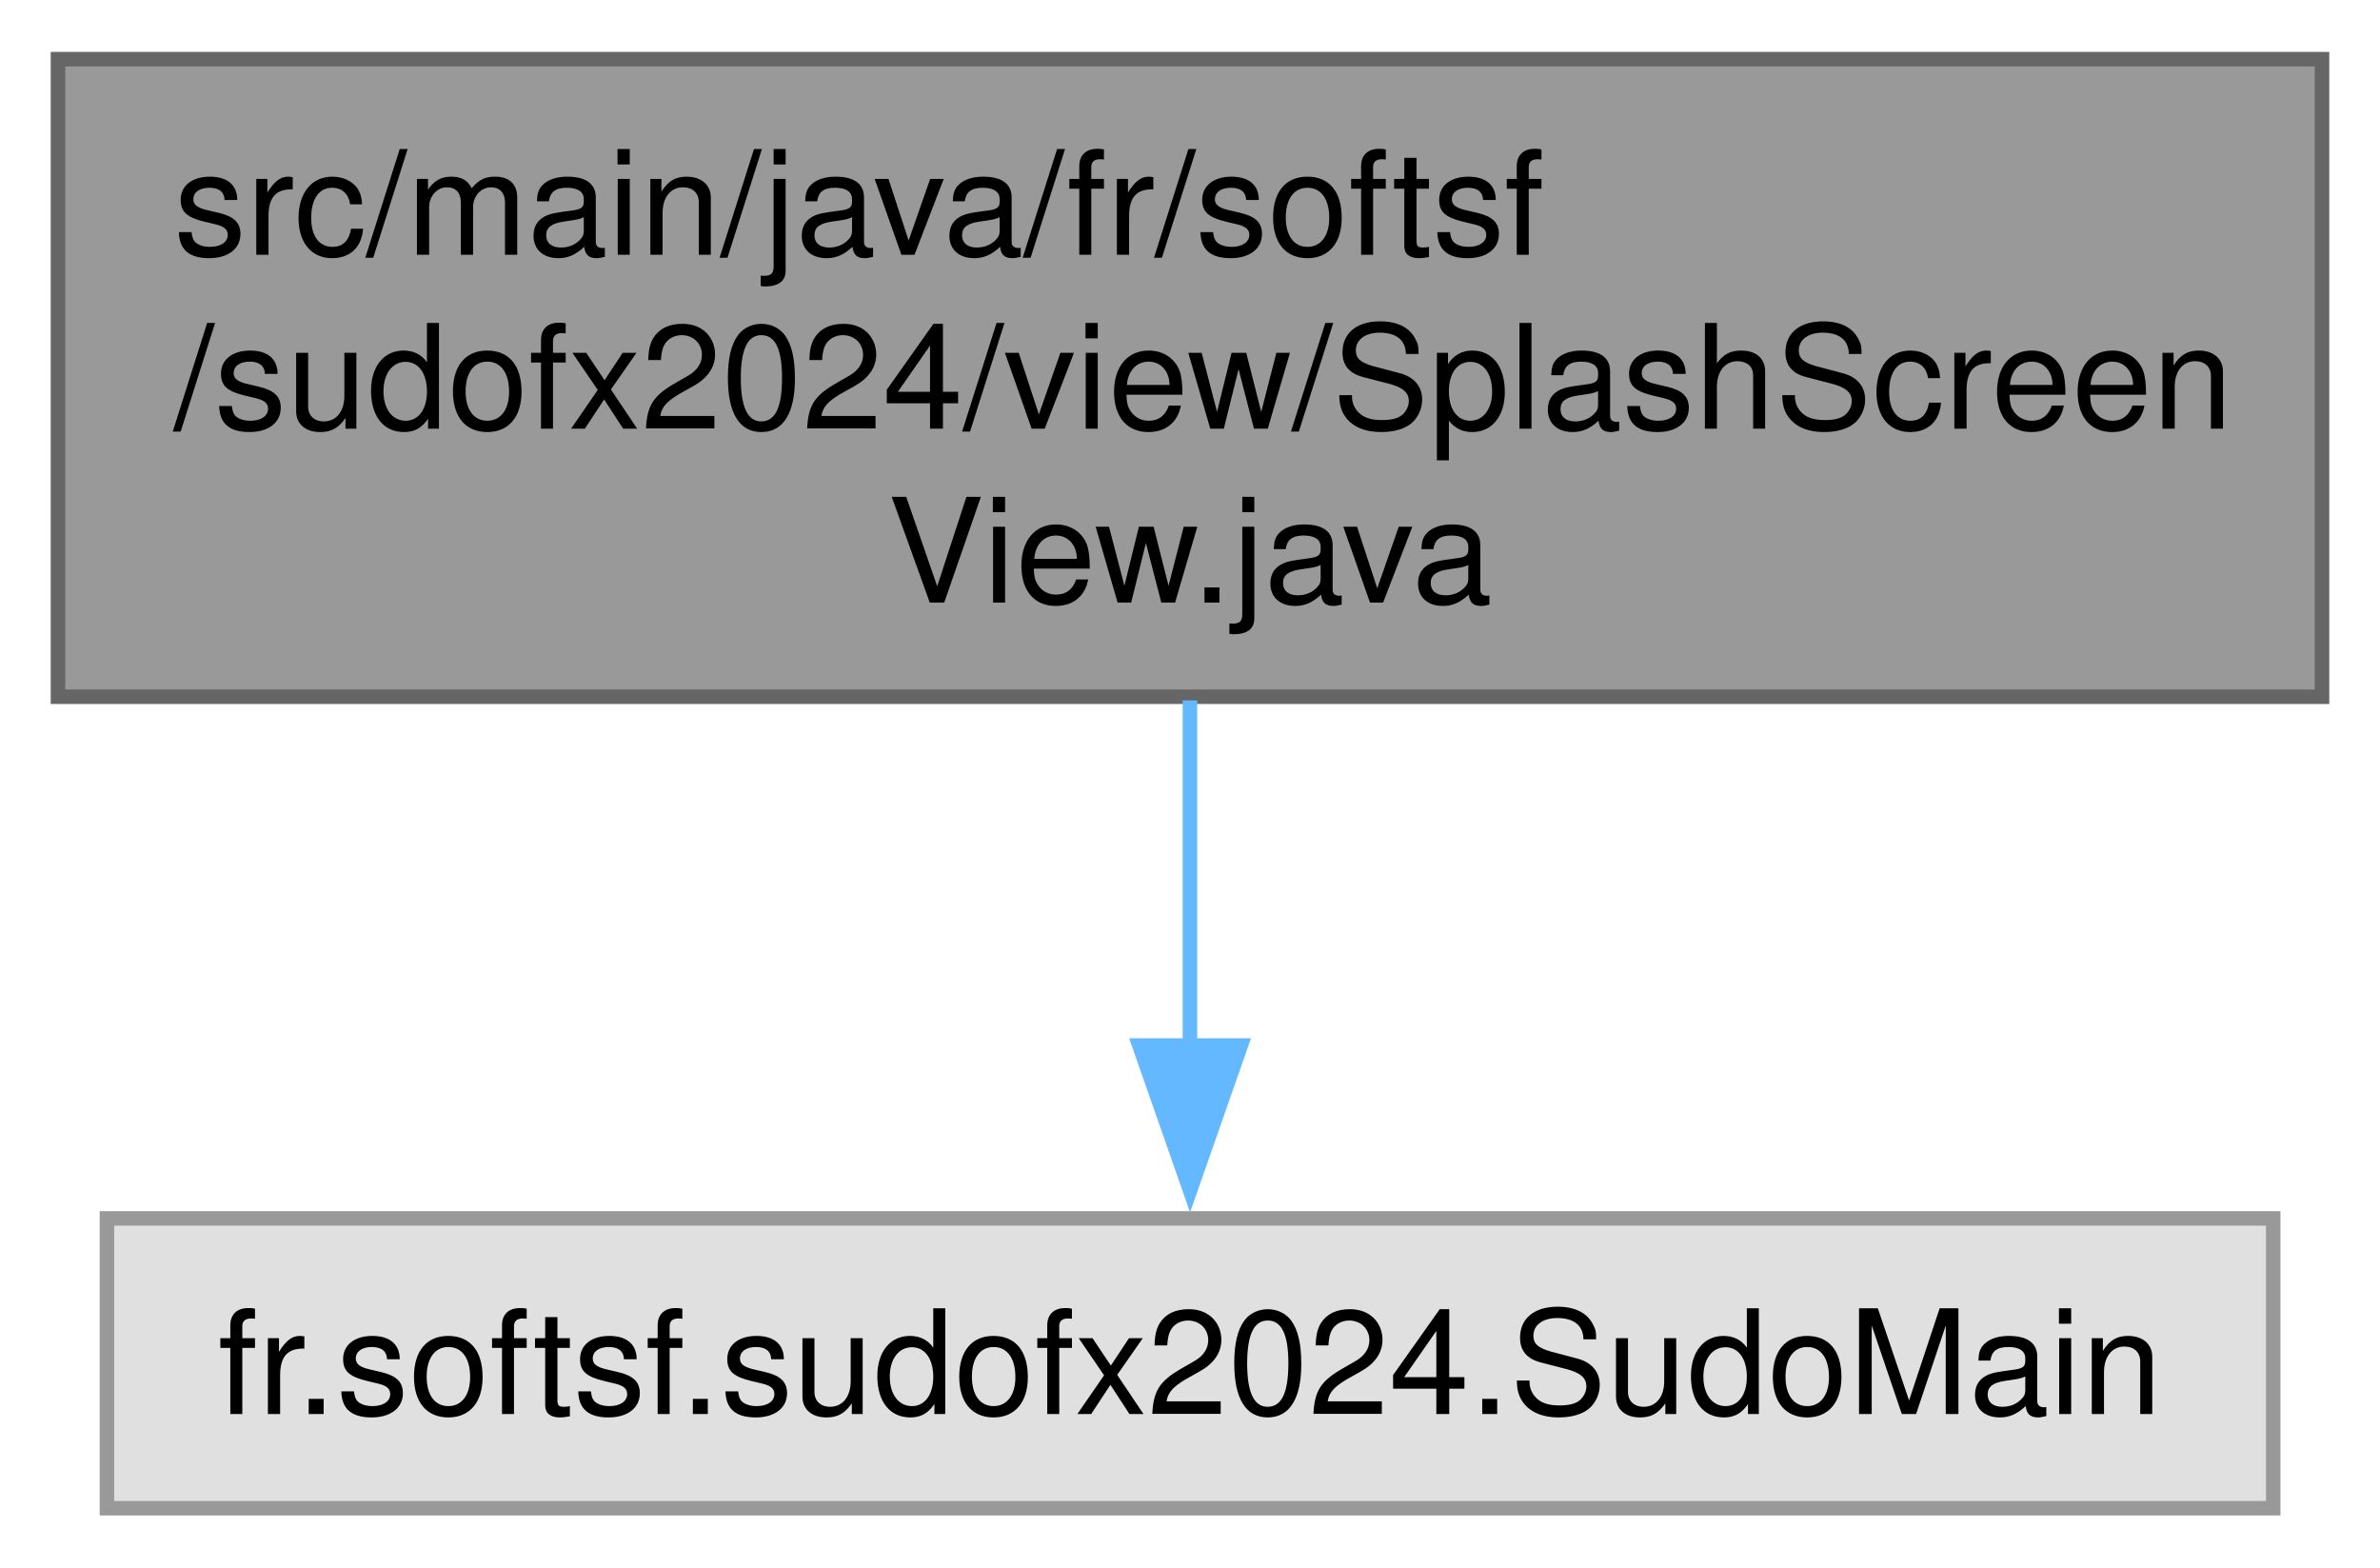
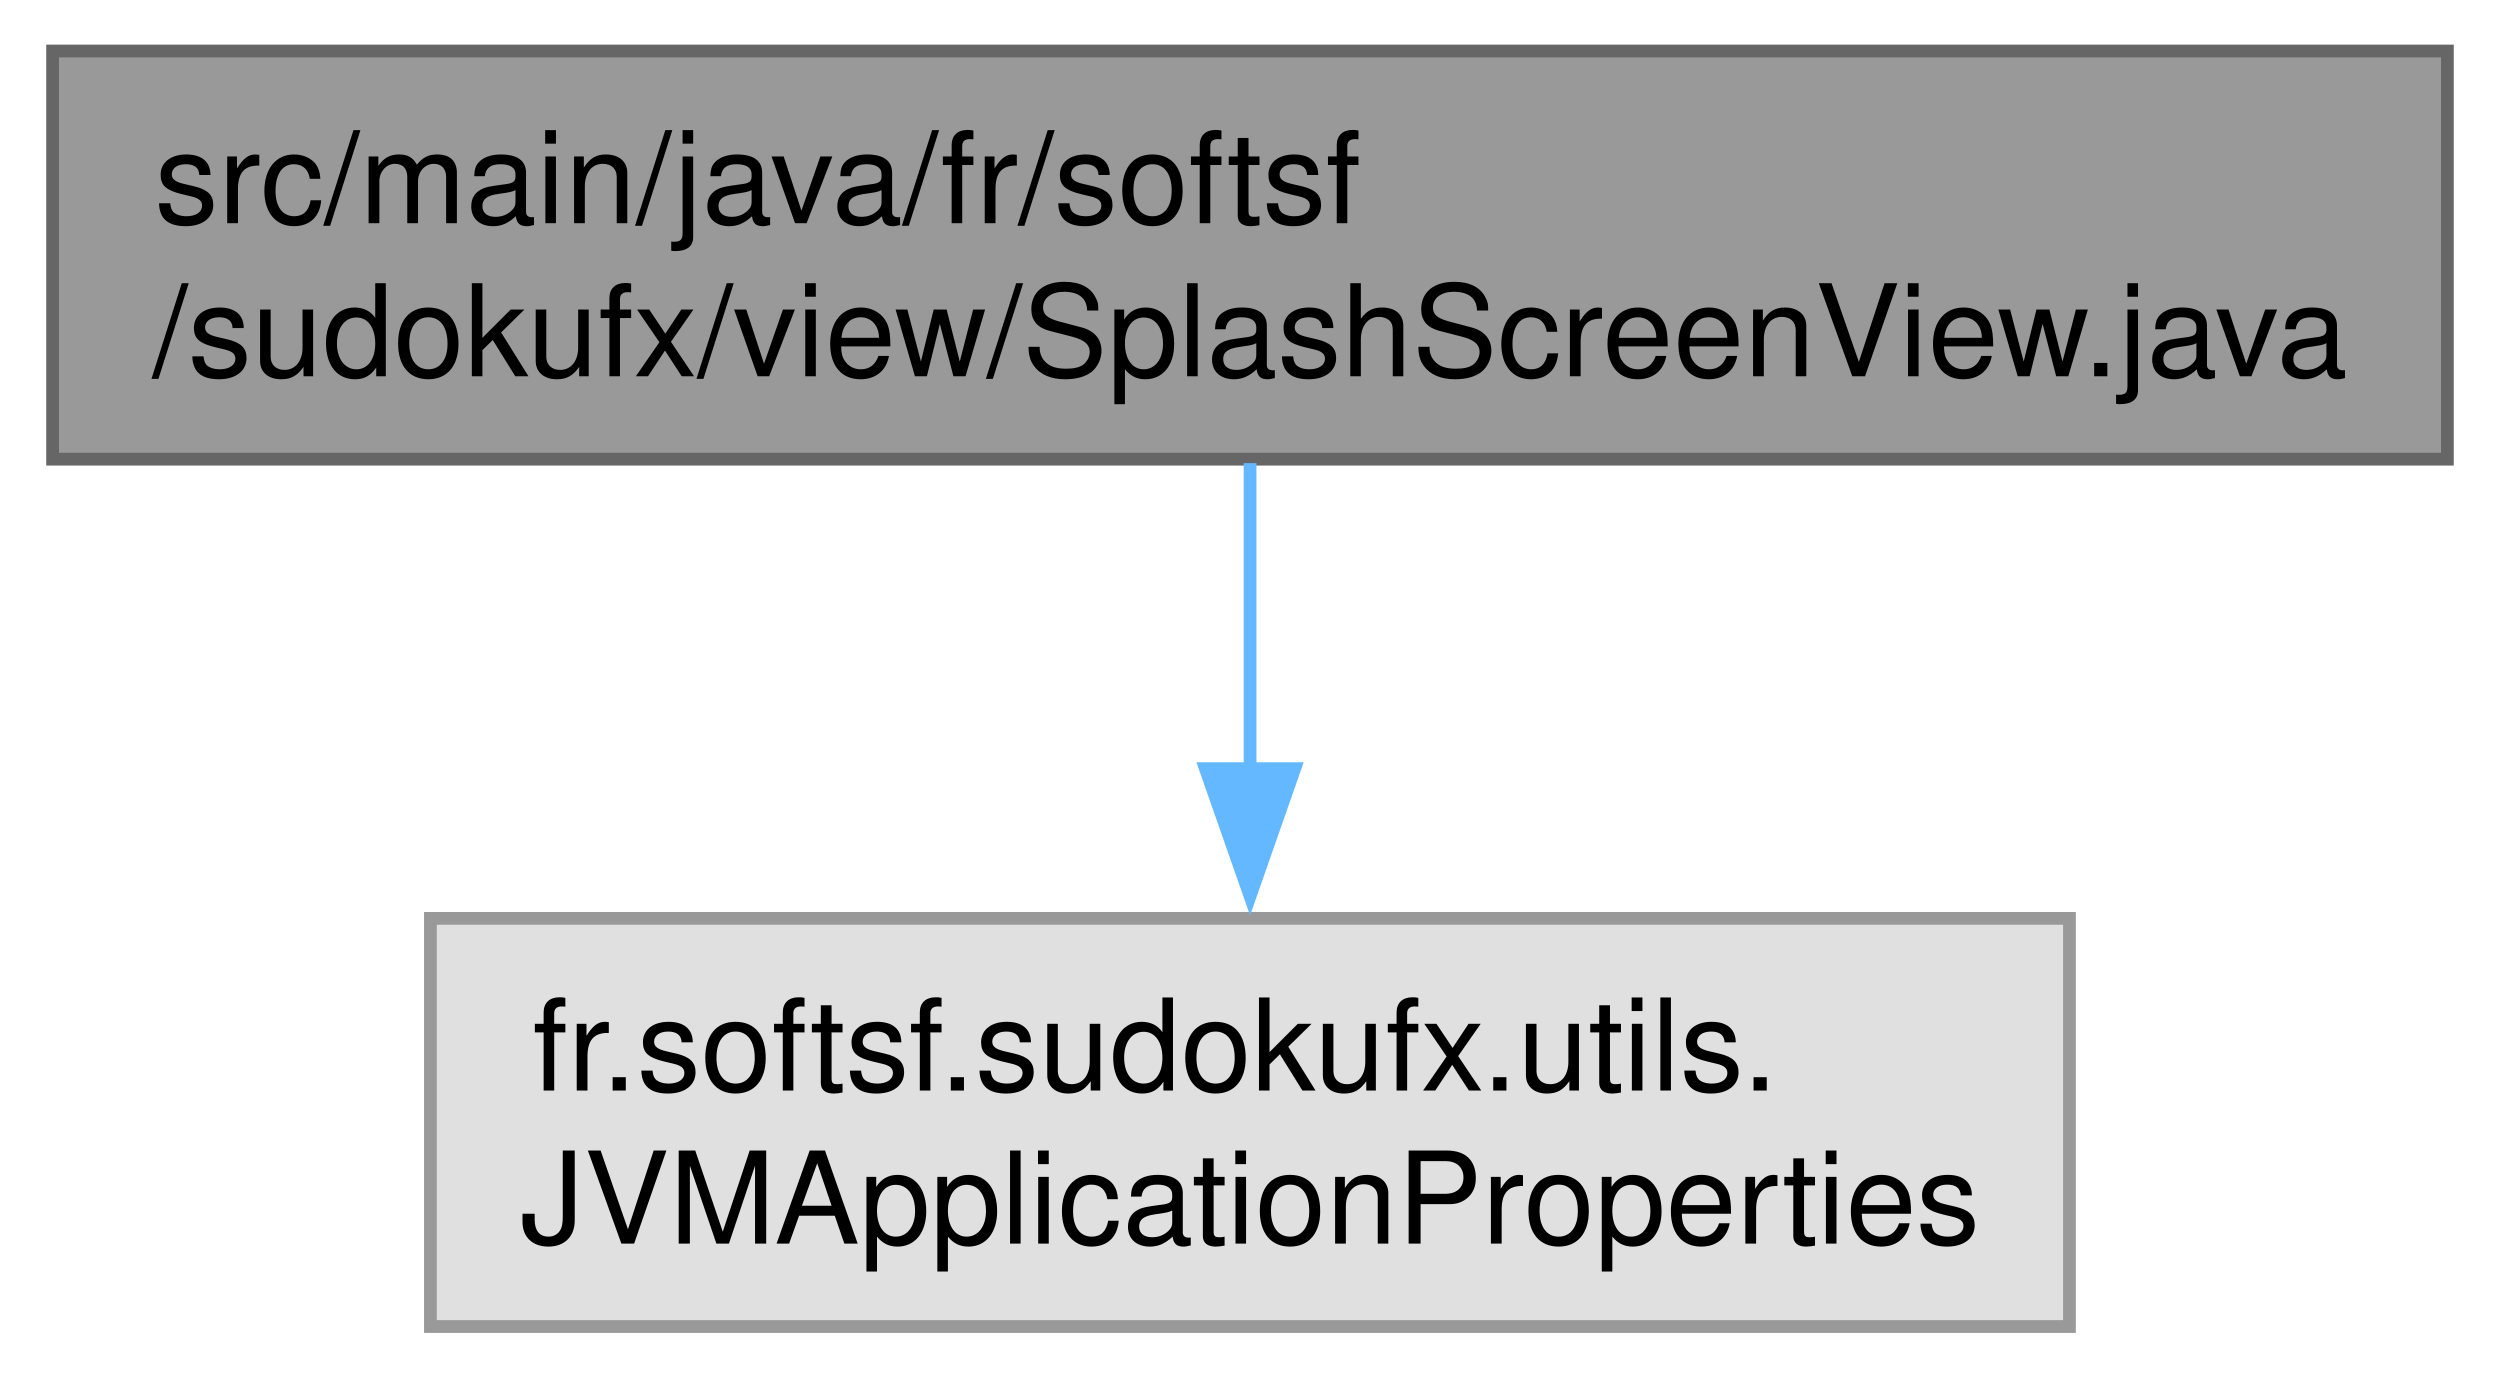
- <svg xmlns="http://www.w3.org/2000/svg" xmlns:xlink="http://www.w3.org/1999/xlink" width="164pt" height="108pt" viewBox="0.00 0.00 164.25 108.00">
+ <svg xmlns="http://www.w3.org/2000/svg" xmlns:xlink="http://www.w3.org/1999/xlink" width="196pt" height="108pt" viewBox="0.00 0.00 195.75 108.00">
  <g id="graph0" class="graph" transform="scale(1 1) rotate(0) translate(4 104)">
    <g id="Node000001" class="node">
      <g id="a_Node000001">
        <a xlink:title=" ">
-           <polygon fill="#999999" stroke="#666666" points="156.25,-100 0,-100 0,-56 156.25,-56 156.25,-100" />
+           <polygon fill="#999999" stroke="#666666" points="187.75,-100 0,-100 0,-68 187.75,-68 187.75,-100" />
          <text text-anchor="start" x="8" y="-86.5" font-family="Helvetica,sans-Serif" font-size="10.00">src/main/java/fr/softsf</text>
-           <text text-anchor="start" x="8" y="-74.5" font-family="Helvetica,sans-Serif" font-size="10.00">/sudofx2024/view/SplashScreen</text>
-           <text text-anchor="middle" x="78.12" y="-62.5" font-family="Helvetica,sans-Serif" font-size="10.00">View.java</text>
+           <text text-anchor="middle" x="93.88" y="-74.5" font-family="Helvetica,sans-Serif" font-size="10.00">/sudokufx/view/SplashScreenView.java</text>
        </a>
      </g>
    </g>
    <g id="Node000002" class="node">
      <g id="a_Node000002">
        <a xlink:title=" ">
-           <polygon fill="#e0e0e0" stroke="#999999" points="152.88,-20 3.38,-20 3.38,0 152.88,0 152.88,-20" />
-           <text text-anchor="middle" x="78.12" y="-6.5" font-family="Helvetica,sans-Serif" font-size="10.00">fr.softsf.sudofx2024.SudoMain</text>
+           <polygon fill="#e0e0e0" stroke="#999999" points="158.12,-32 29.62,-32 29.62,0 158.12,0 158.12,-32" />
+           <text text-anchor="start" x="37.62" y="-18.5" font-family="Helvetica,sans-Serif" font-size="10.00">fr.softsf.sudokufx.utils.</text>
+           <text text-anchor="middle" x="93.88" y="-6.5" font-family="Helvetica,sans-Serif" font-size="10.00">JVMApplicationProperties</text>
        </a>
      </g>
    </g>
    <g id="edge1_Node000001_Node000002" class="edge">
      <g id="a_edge1_Node000001_Node000002">
        <a xlink:title=" ">
-           <path fill="none" stroke="#63b8ff" d="M78.12,-55.75C78.12,-48.13 78.12,-39.53 78.12,-31.93" />
-           <polygon fill="#63b8ff" stroke="#63b8ff" points="81.63,-31.93 78.13,-21.93 74.63,-31.93 81.63,-31.93" />
+           <path fill="none" stroke="#63b8ff" d="M93.88,-67.69C93.88,-60.53 93.88,-51.79 93.88,-43.59" />
+           <polygon fill="#63b8ff" stroke="#63b8ff" points="97.38,-43.74 93.88,-33.74 90.38,-43.74 97.38,-43.74" />
        </a>
      </g>
    </g>
  </g>
</svg>
